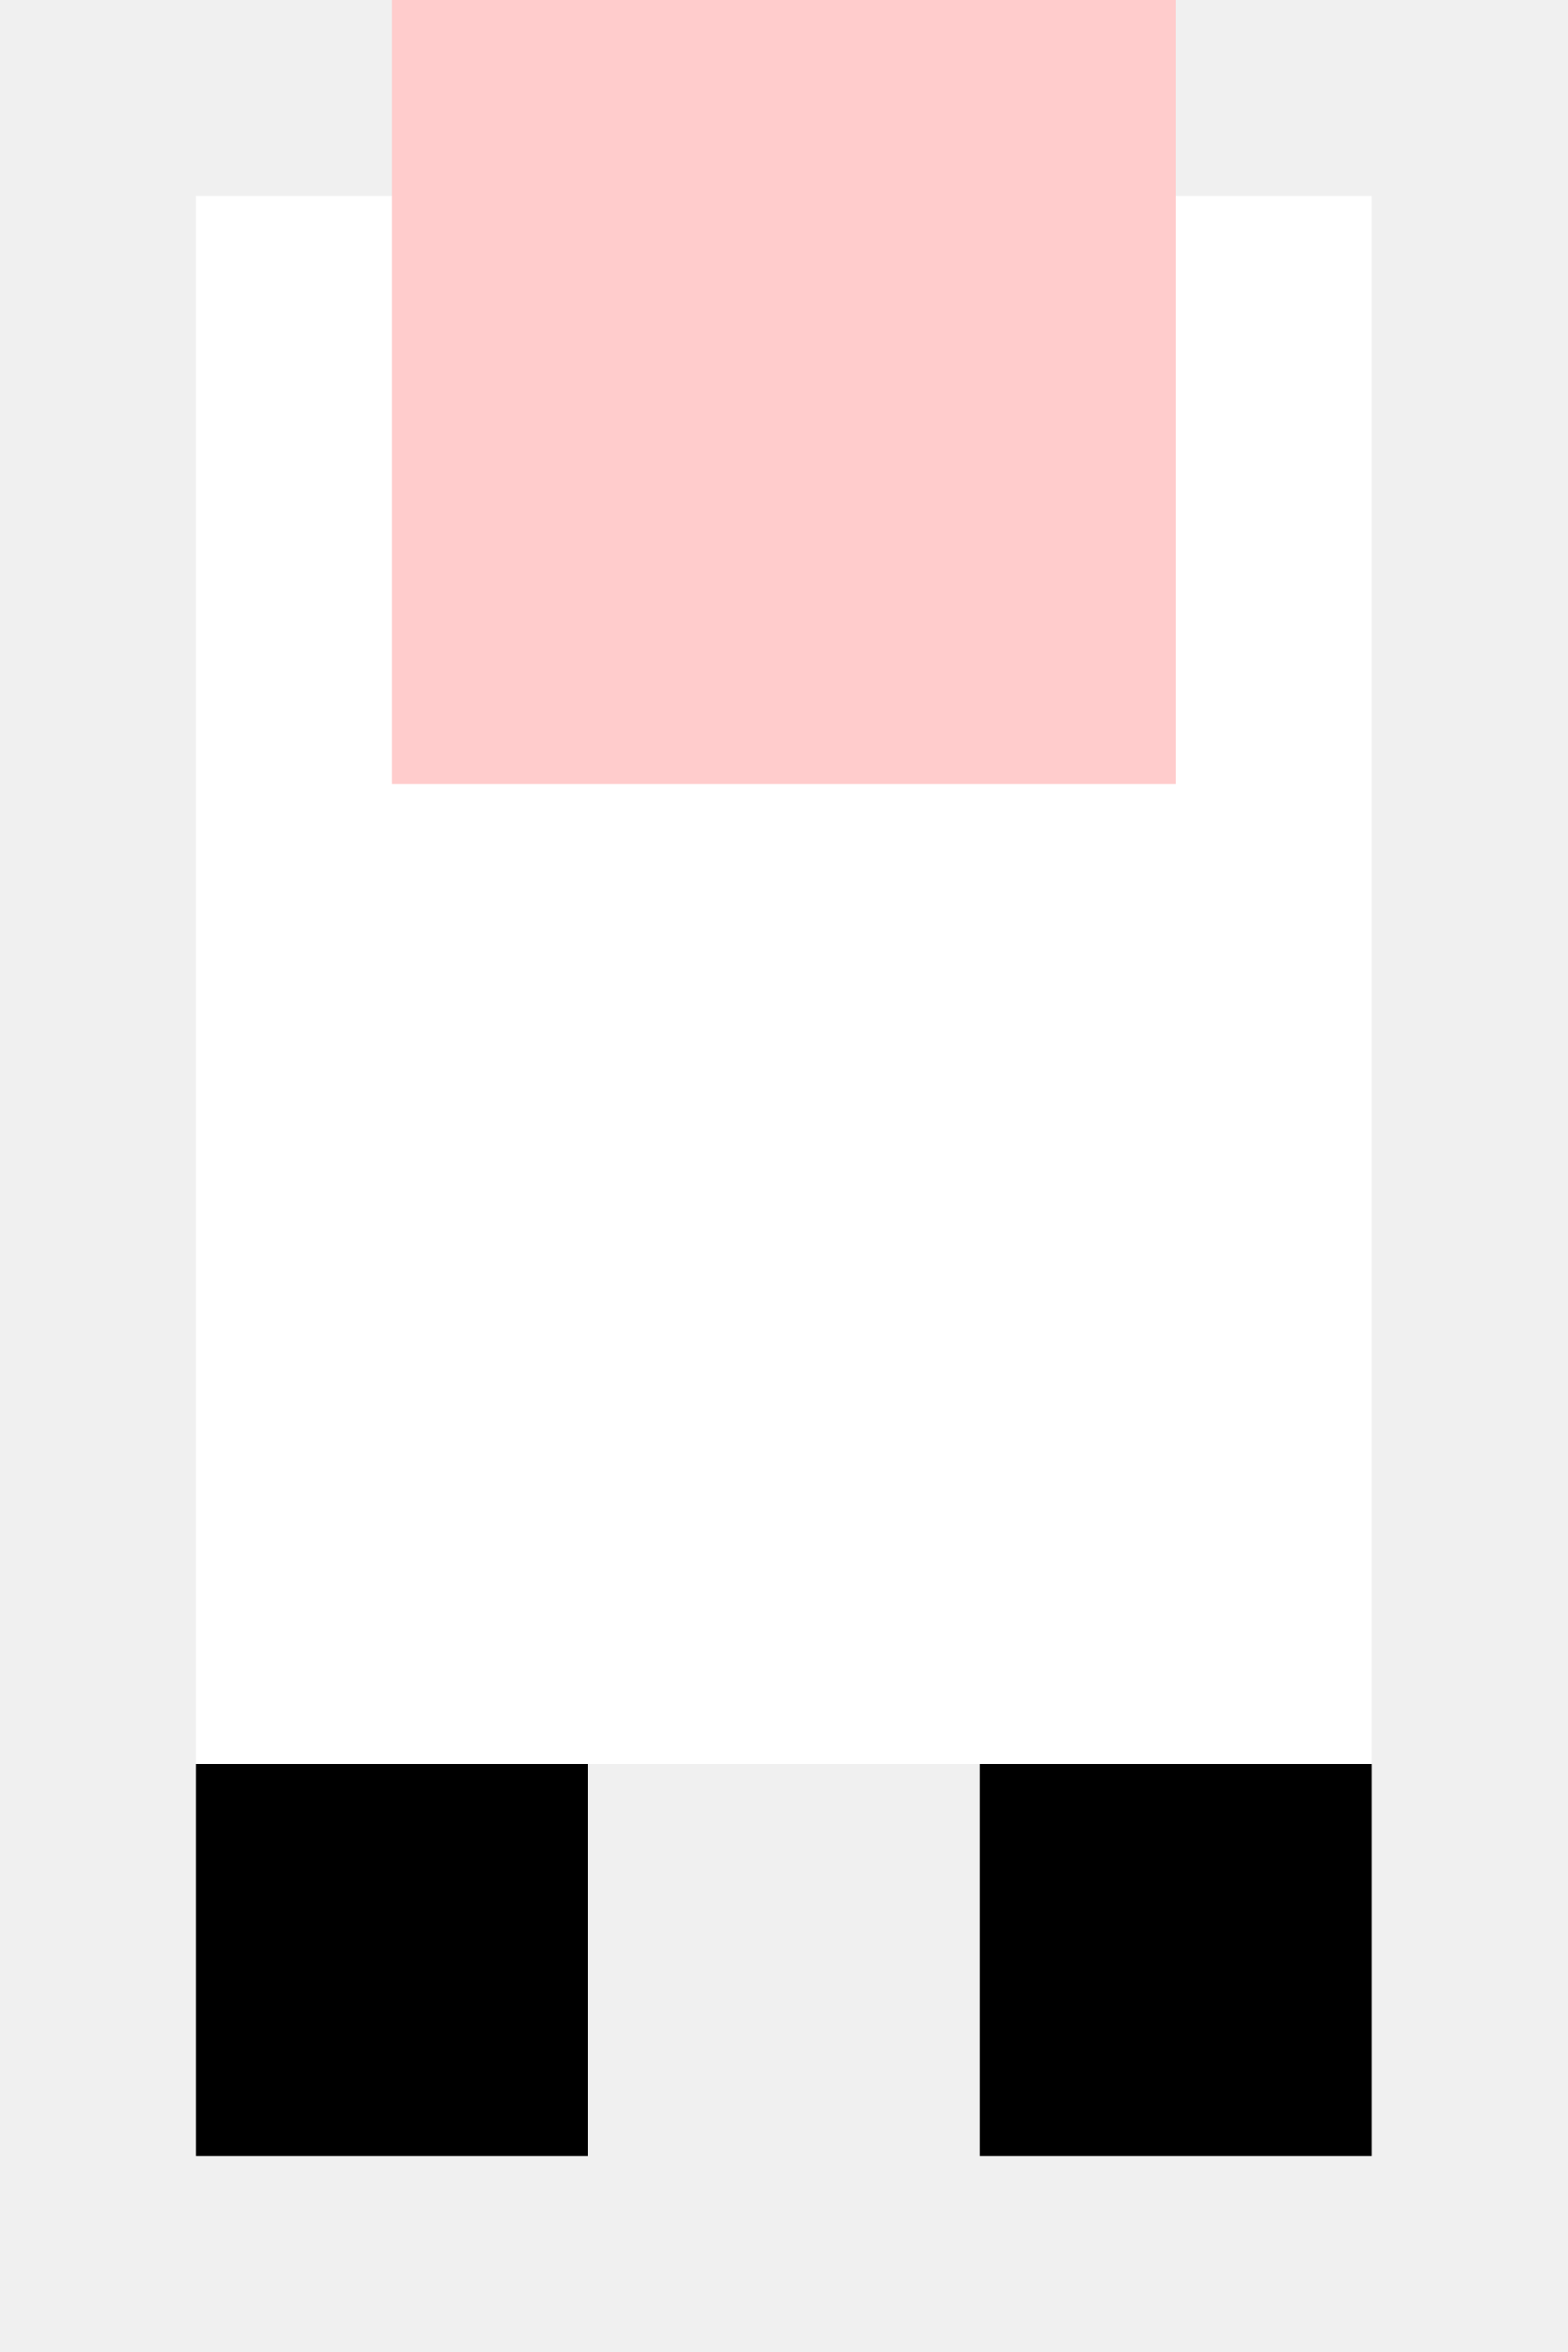
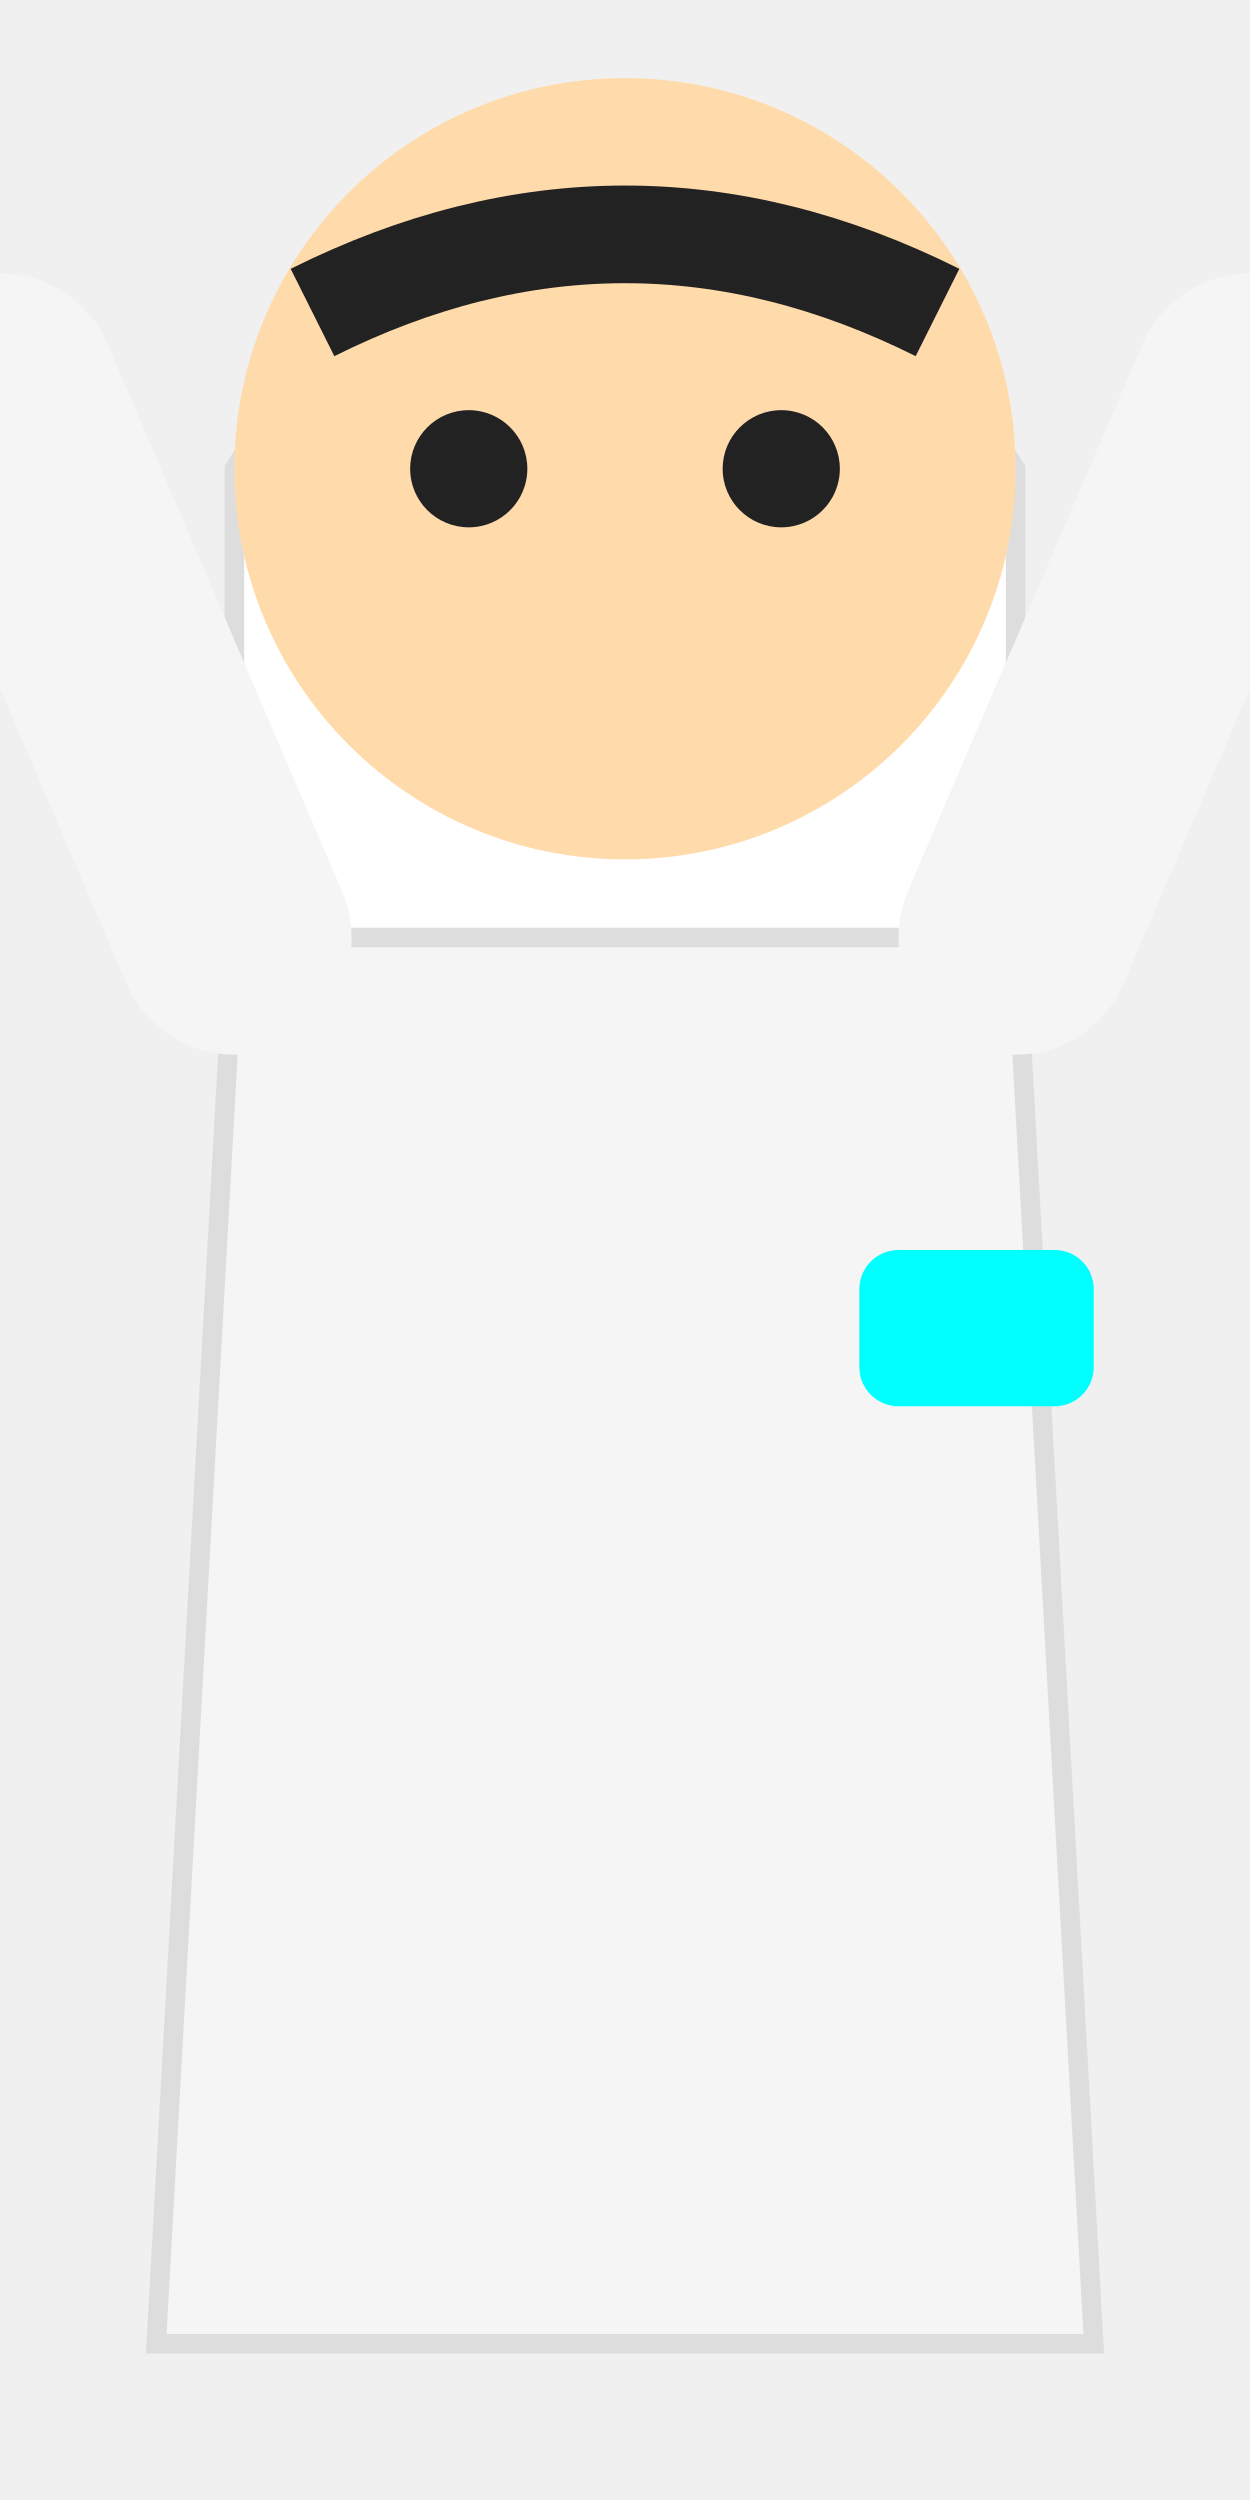
- <svg xmlns="http://www.w3.org/2000/svg" width="32" height="48">
-   <rect x="4" y="4" width="24" height="32" fill="#fff" />
-   <rect x="8" y="0" width="16" height="16" fill="#fcc" />
-   <rect x="4" y="36" width="8" height="8" fill="#000" />
-   <rect x="20" y="36" width="8" height="8" fill="#000" />
+ <svg xmlns="http://www.w3.org/2000/svg" width="32" height="64" viewBox="0 0 32 64">
+   <path d="M6 12 Q16 -4 26 12 L26 30 Q16 35 6 30 Z" fill="#ffffff" stroke="#ddd" stroke-width="0.5" />
+   <circle cx="16" cy="12" r="10" fill="#ffdbac" />
+   <path d="M8 8 Q16 4 24 8" fill="none" stroke="#222" stroke-width="2.5" />
+   <circle cx="12" cy="12" r="1.5" fill="#222" />
+   <circle cx="20" cy="12" r="1.5" fill="#222" />
+   <path d="M6 24 L26 24 L28 60 L4 60 Z" fill="#f5f5f5" stroke="#ddd" stroke-width="0.5" />
+   <path d="M6 24 L0 10 M26 24 L32 10" fill="none" stroke="#f5f5f5" stroke-width="6" stroke-linecap="round" />
+   <rect x="22" y="32" width="6" height="4" rx="1" fill="#00ffff" />
</svg>
